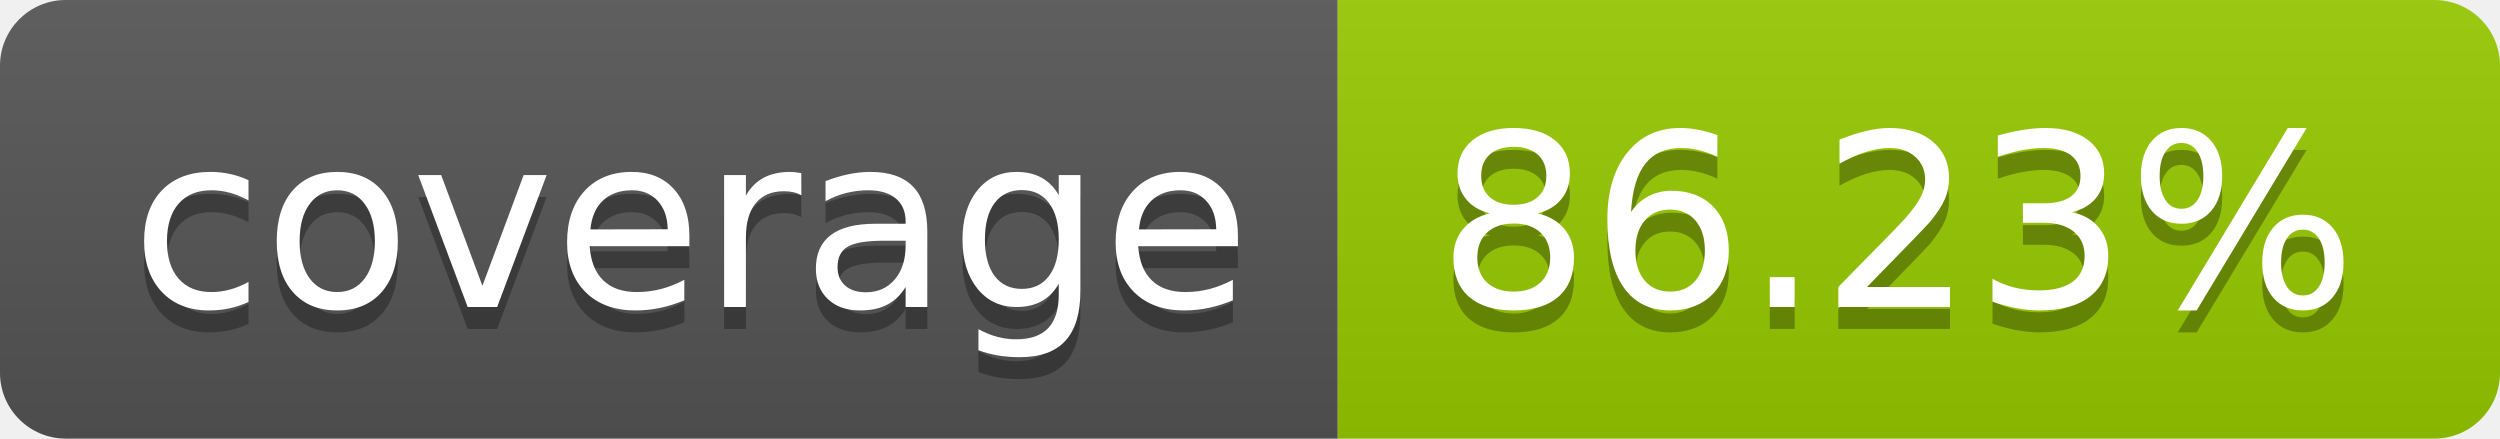
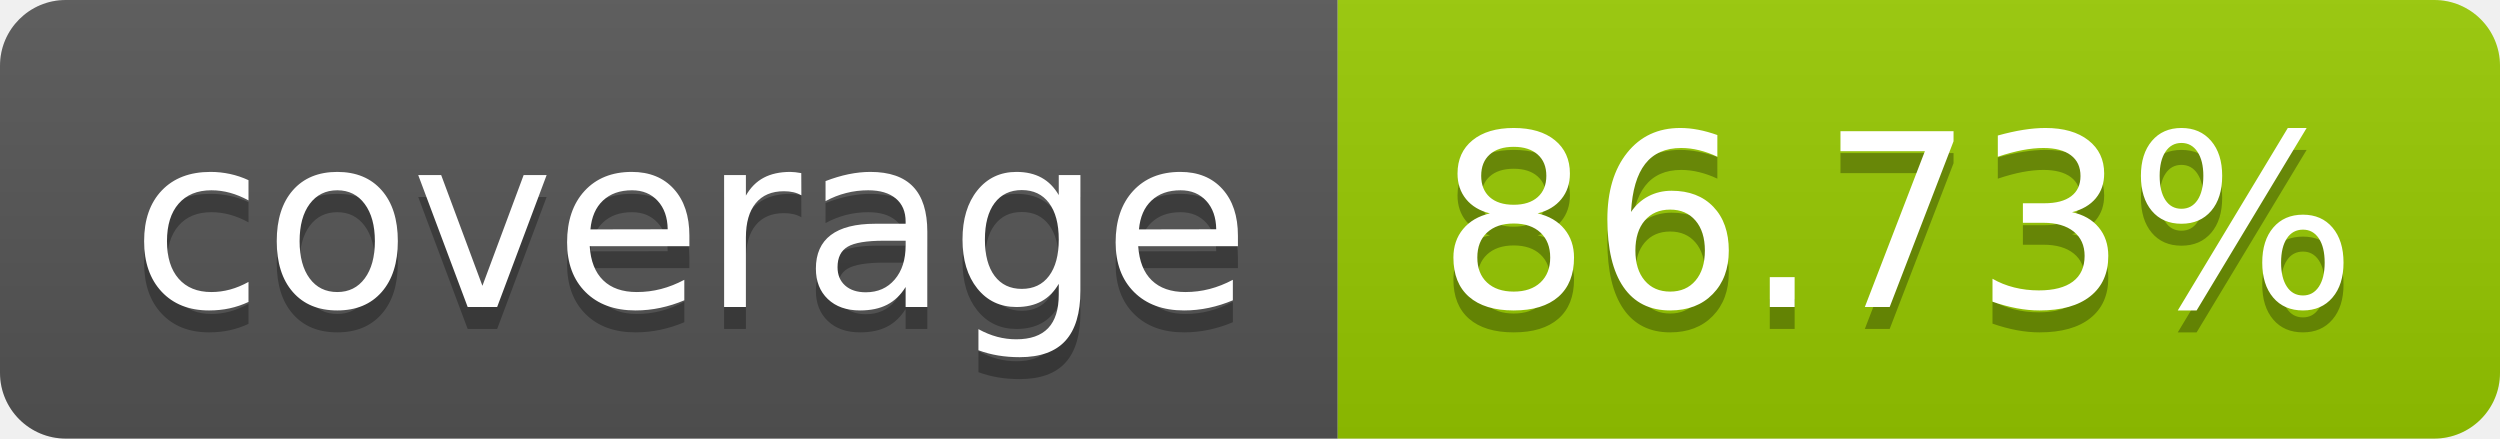
- <svg xmlns="http://www.w3.org/2000/svg" width="114" height="20" role="img" aria-label="coverage: 86.23%">
+ <svg xmlns="http://www.w3.org/2000/svg" width="114" height="20" role="img" aria-label="coverage: 86.73%">
  <linearGradient id="s" x2="0" y2="100%">
    <stop offset="0" stop-color="#bbb" stop-opacity=".1" />
    <stop offset="1" stop-opacity=".1" />
  </linearGradient>
  <clipPath id="r">
    <rect width="114" height="20" rx="3" fill="#fff" />
  </clipPath>
  <g clip-path="url(#r)">
    <rect width="61" height="20" fill="#555" />
    <rect x="61" width="53" height="20" fill="#97ca00" />
    <rect width="114" height="20" fill="url(#s)" />
  </g>
  <g fill="#fff" text-anchor="middle" font-family="Verdana,Geneva,DejaVu Sans,sans-serif" text-rendering="geometricPrecision" font-size="110">
    <text aria-hidden="true" x="315" y="150" fill="#010101" fill-opacity=".3" transform="scale(.1)" textLength="510">coverage</text>
    <text x="315" y="140" transform="scale(.1)" fill="#fff" textLength="510">coverage</text>
-     <text aria-hidden="true" x="865" y="150" fill="#010101" fill-opacity=".3" transform="scale(.1)" textLength="430">86.23%</text>
-     <text x="865" y="140" transform="scale(.1)" fill="#fff" textLength="430">86.23%</text>
+     <text aria-hidden="true" x="865" y="150" fill="#010101" fill-opacity=".3" transform="scale(.1)" textLength="430">86.73%</text>
+     <text x="865" y="140" transform="scale(.1)" fill="#fff" textLength="430">86.73%</text>
  </g>
</svg>
